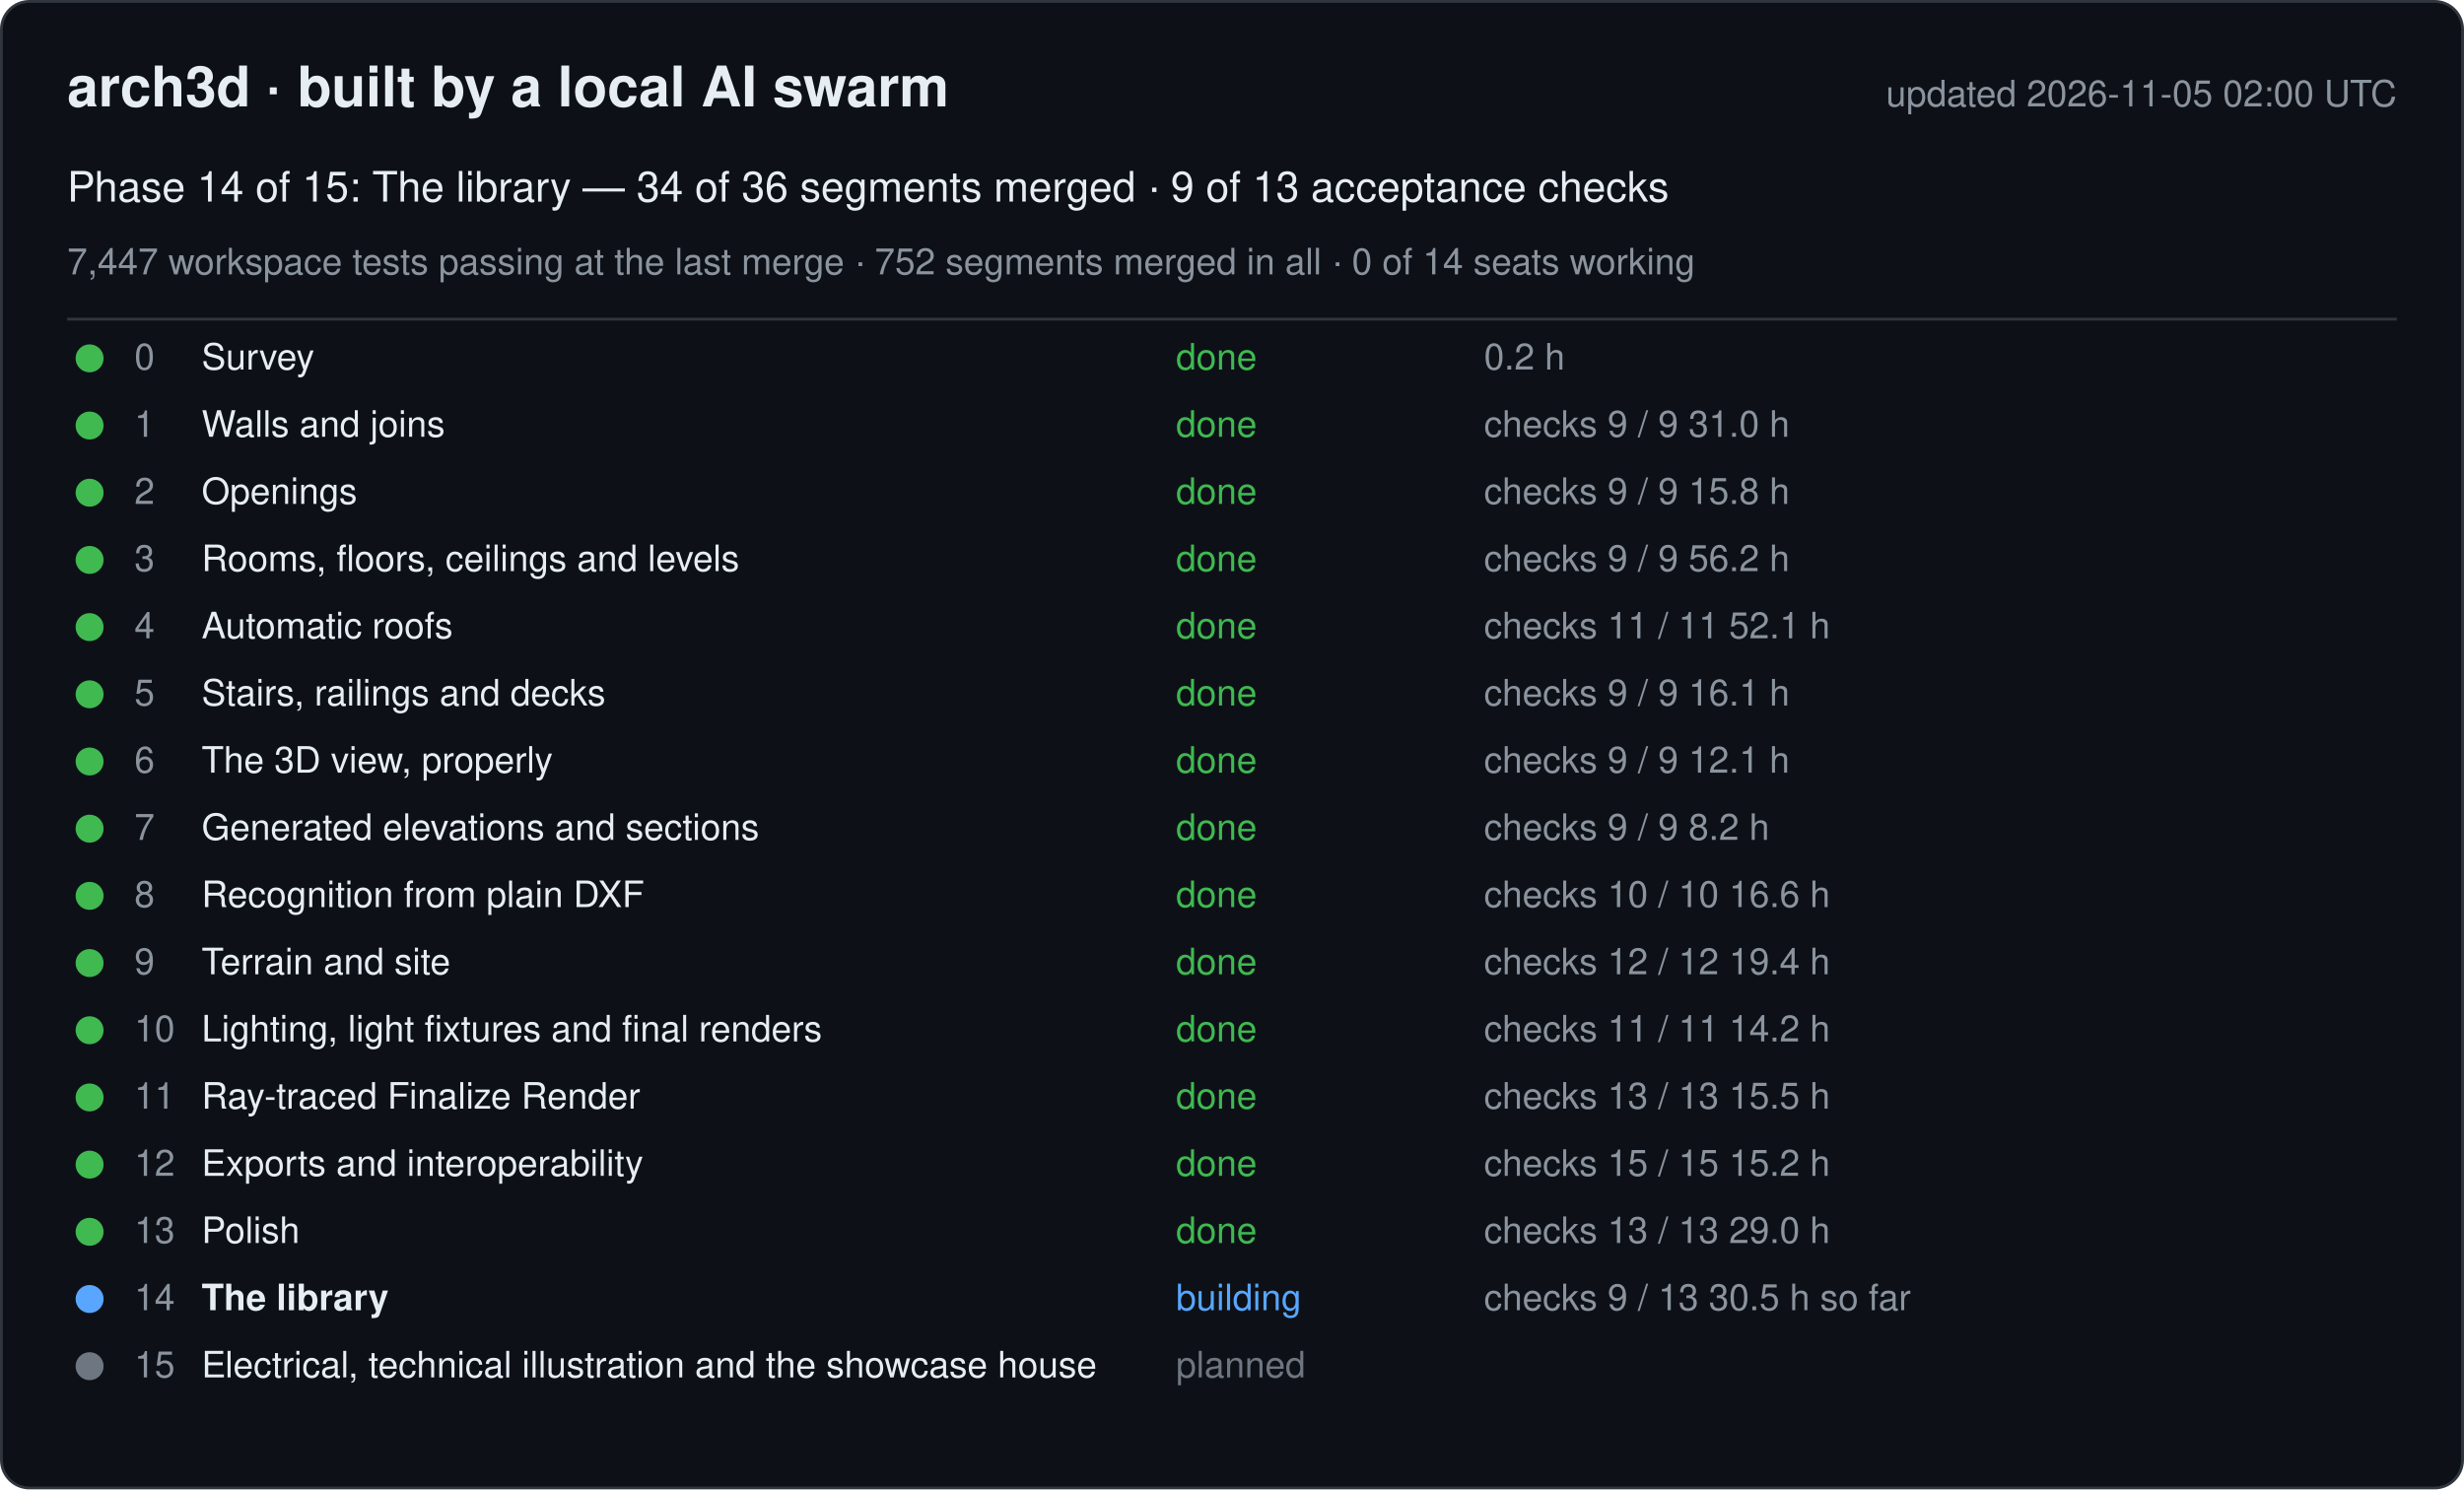
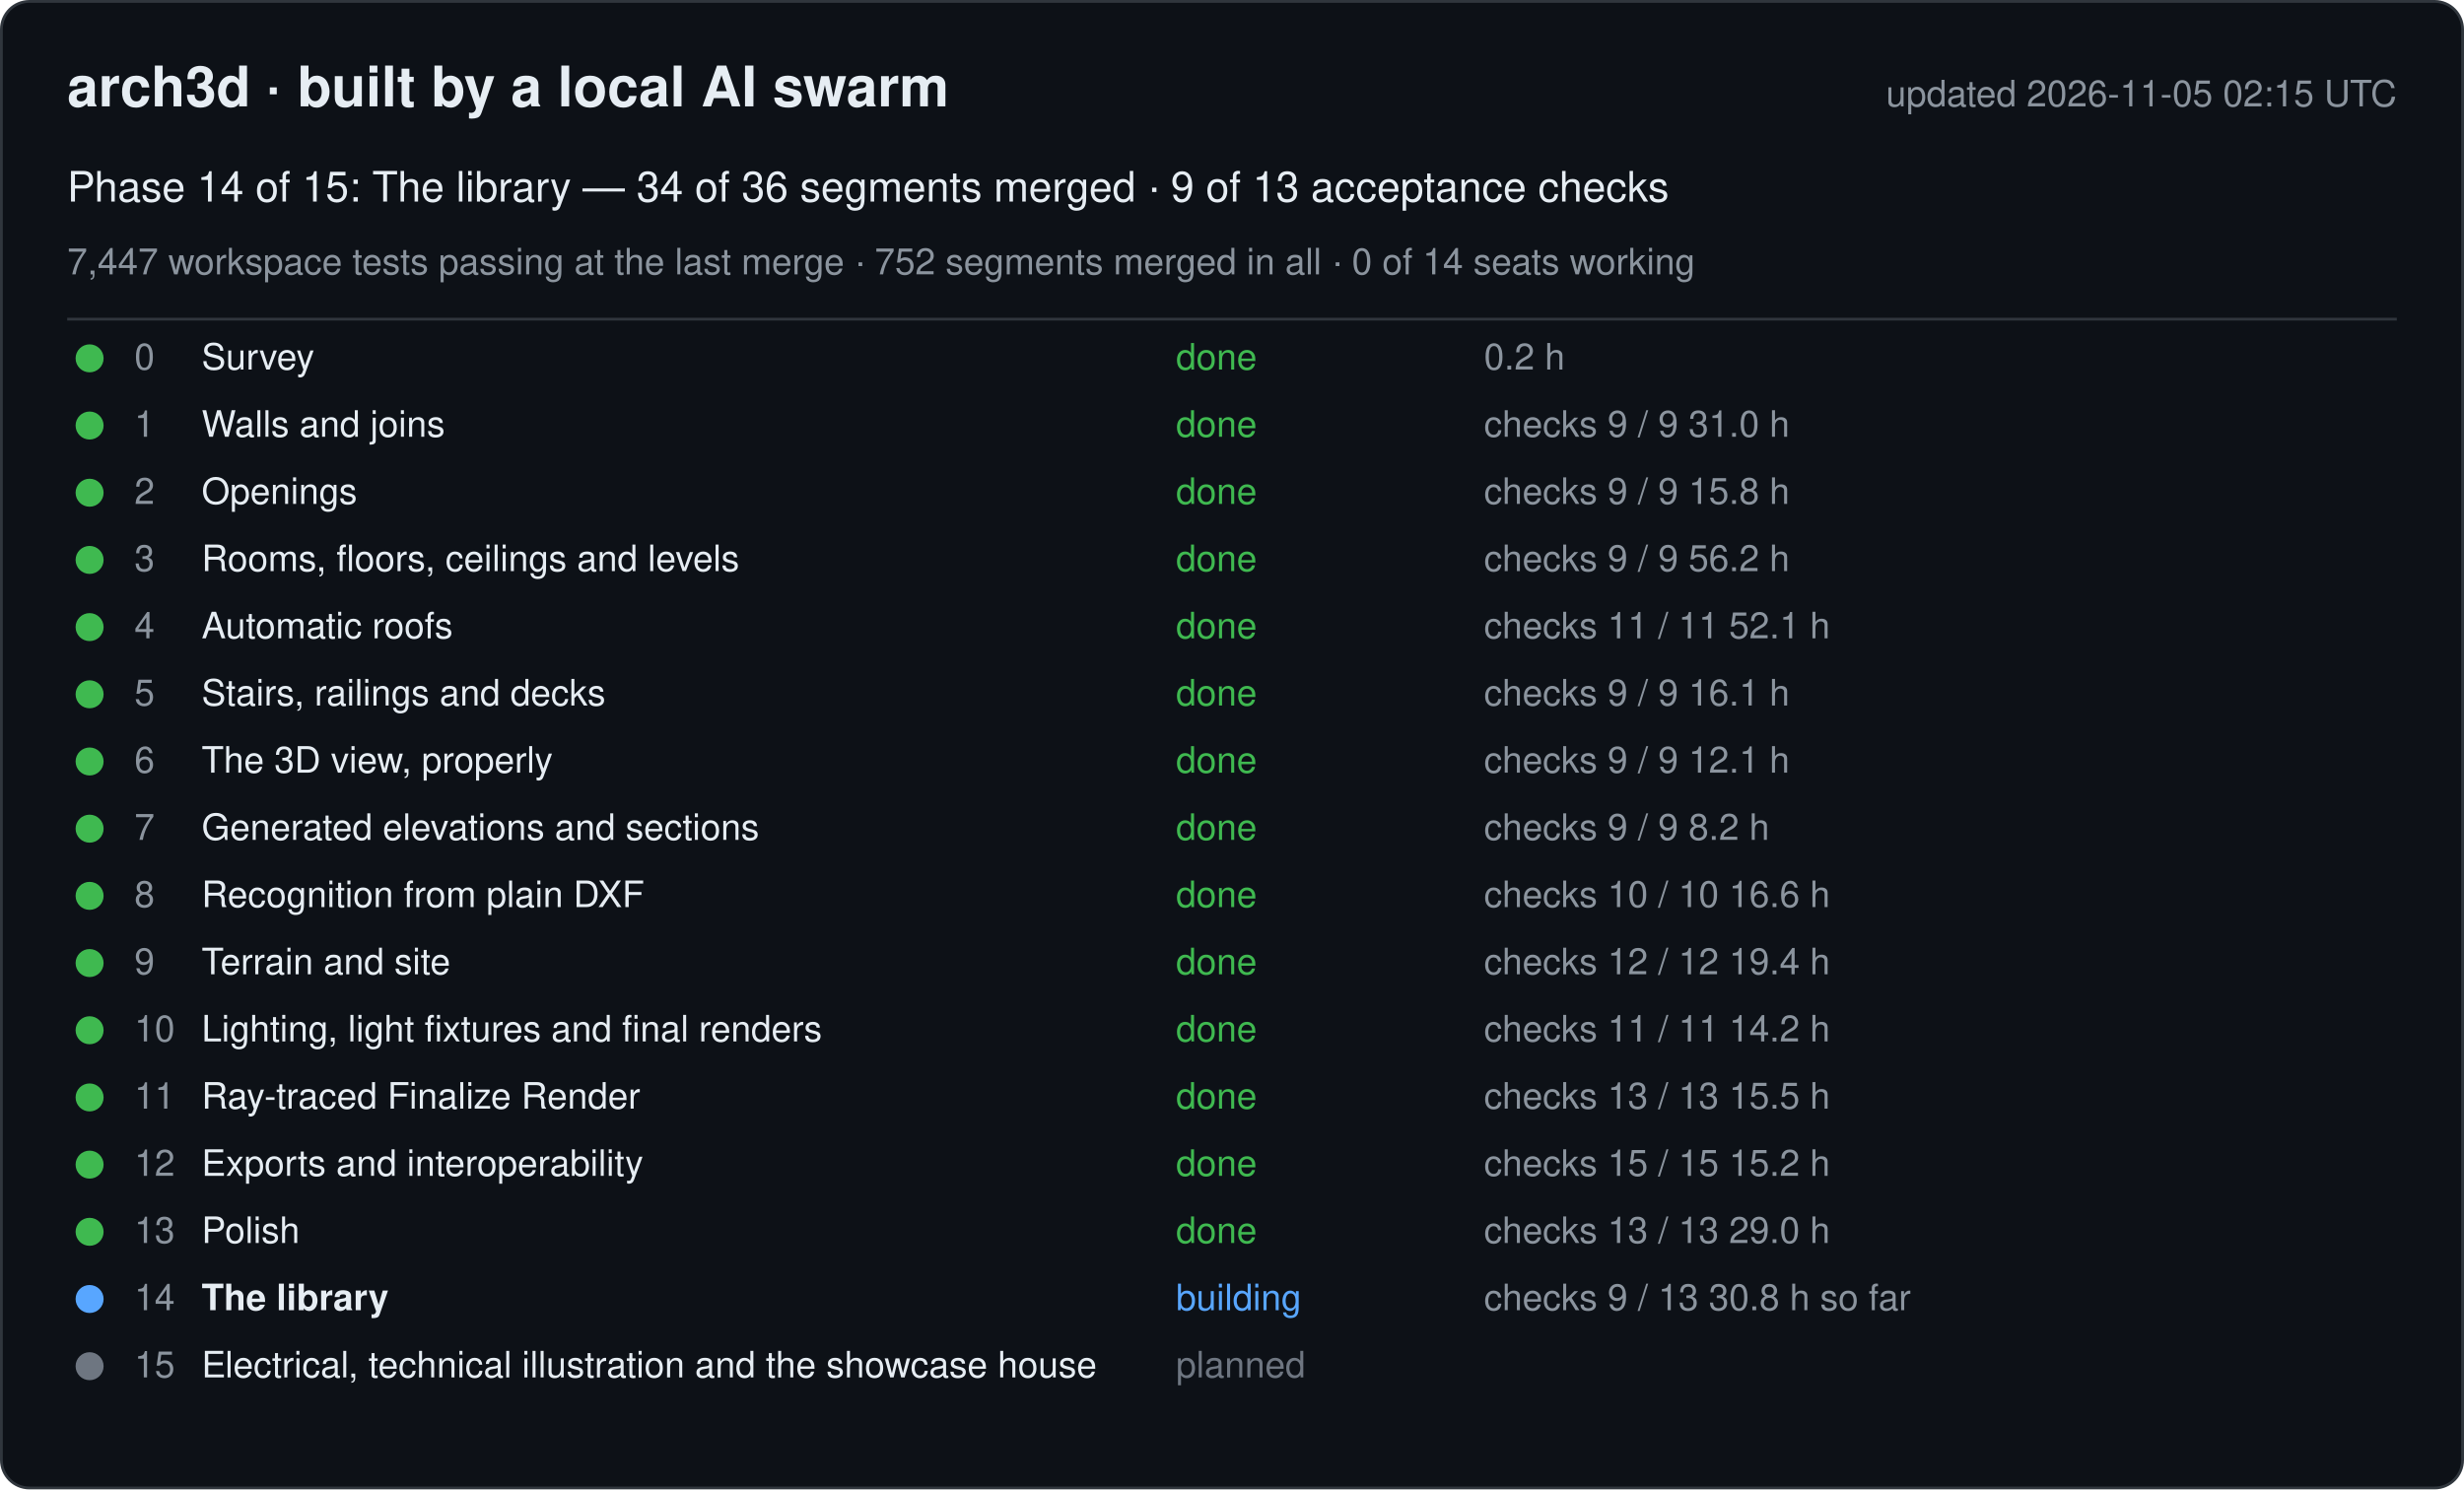
<svg xmlns="http://www.w3.org/2000/svg" width="880" height="532" viewBox="0 0 880 532" font-family="-apple-system, Segoe UI, Helvetica, Arial, sans-serif">
  <rect x="0.5" y="0.5" width="879" height="531" rx="10" fill="#0d1117" stroke="#30363d" />
  <text x="24" y="38" font-size="20" font-weight="600" fill="#e6edf3">arch3d · built by a local AI swarm</text>
-   <text x="856" y="38" font-size="13" fill="#8b949e" text-anchor="end">updated 2026-11-05 02:00 UTC</text>
+   <text x="856" y="38" font-size="13" fill="#8b949e" text-anchor="end">updated 2026-11-05 02:15 UTC</text>
  <text x="24" y="72" font-size="15" fill="#e6edf3">Phase 14 of 15: The library — 34 of 36 segments merged · 9 of 13 acceptance checks</text>
  <text x="24" y="98" font-size="13" fill="#8b949e">7,447 workspace tests passing at the last merge · 752 segments merged in all · 0 of 14 seats working</text>
  <line x1="24" y1="114" x2="856" y2="114" stroke="#30363d" />
  <g data-phase="0">
    <circle cx="32" cy="128" r="5" fill="#3fb950" />
    <text x="48" y="132" font-size="13" fill="#8b949e">0</text>
    <text x="72" y="132" font-size="13" fill="#e6edf3">Survey</text>
    <text x="420" y="132" font-size="13" fill="#3fb950">done</text>
    <text x="530" y="132" font-size="13" fill="#8b949e">0.2 h</text>
  </g>
  <g data-phase="1">
    <circle cx="32" cy="152" r="5" fill="#3fb950" />
    <text x="48" y="156" font-size="13" fill="#8b949e">1</text>
    <text x="72" y="156" font-size="13" fill="#e6edf3">Walls and joins</text>
    <text x="420" y="156" font-size="13" fill="#3fb950">done</text>
    <text x="530" y="156" font-size="13" fill="#8b949e">checks 9 / 9   31.0 h</text>
  </g>
  <g data-phase="2">
    <circle cx="32" cy="176" r="5" fill="#3fb950" />
    <text x="48" y="180" font-size="13" fill="#8b949e">2</text>
    <text x="72" y="180" font-size="13" fill="#e6edf3">Openings</text>
    <text x="420" y="180" font-size="13" fill="#3fb950">done</text>
    <text x="530" y="180" font-size="13" fill="#8b949e">checks 9 / 9   15.8 h</text>
  </g>
  <g data-phase="3">
    <circle cx="32" cy="200" r="5" fill="#3fb950" />
    <text x="48" y="204" font-size="13" fill="#8b949e">3</text>
    <text x="72" y="204" font-size="13" fill="#e6edf3">Rooms, floors, ceilings and levels</text>
    <text x="420" y="204" font-size="13" fill="#3fb950">done</text>
    <text x="530" y="204" font-size="13" fill="#8b949e">checks 9 / 9   56.2 h</text>
  </g>
  <g data-phase="4">
    <circle cx="32" cy="224" r="5" fill="#3fb950" />
    <text x="48" y="228" font-size="13" fill="#8b949e">4</text>
    <text x="72" y="228" font-size="13" fill="#e6edf3">Automatic roofs</text>
    <text x="420" y="228" font-size="13" fill="#3fb950">done</text>
    <text x="530" y="228" font-size="13" fill="#8b949e">checks 11 / 11   52.1 h</text>
  </g>
  <g data-phase="5">
    <circle cx="32" cy="248" r="5" fill="#3fb950" />
    <text x="48" y="252" font-size="13" fill="#8b949e">5</text>
    <text x="72" y="252" font-size="13" fill="#e6edf3">Stairs, railings and decks</text>
    <text x="420" y="252" font-size="13" fill="#3fb950">done</text>
    <text x="530" y="252" font-size="13" fill="#8b949e">checks 9 / 9   16.1 h</text>
  </g>
  <g data-phase="6">
    <circle cx="32" cy="272" r="5" fill="#3fb950" />
    <text x="48" y="276" font-size="13" fill="#8b949e">6</text>
    <text x="72" y="276" font-size="13" fill="#e6edf3">The 3D view, properly</text>
    <text x="420" y="276" font-size="13" fill="#3fb950">done</text>
    <text x="530" y="276" font-size="13" fill="#8b949e">checks 9 / 9   12.1 h</text>
  </g>
  <g data-phase="7">
    <circle cx="32" cy="296" r="5" fill="#3fb950" />
    <text x="48" y="300" font-size="13" fill="#8b949e">7</text>
    <text x="72" y="300" font-size="13" fill="#e6edf3">Generated elevations and sections</text>
    <text x="420" y="300" font-size="13" fill="#3fb950">done</text>
    <text x="530" y="300" font-size="13" fill="#8b949e">checks 9 / 9   8.2 h</text>
  </g>
  <g data-phase="8">
    <circle cx="32" cy="320" r="5" fill="#3fb950" />
    <text x="48" y="324" font-size="13" fill="#8b949e">8</text>
    <text x="72" y="324" font-size="13" fill="#e6edf3">Recognition from plain DXF</text>
    <text x="420" y="324" font-size="13" fill="#3fb950">done</text>
    <text x="530" y="324" font-size="13" fill="#8b949e">checks 10 / 10   16.6 h</text>
  </g>
  <g data-phase="9">
    <circle cx="32" cy="344" r="5" fill="#3fb950" />
    <text x="48" y="348" font-size="13" fill="#8b949e">9</text>
    <text x="72" y="348" font-size="13" fill="#e6edf3">Terrain and site</text>
    <text x="420" y="348" font-size="13" fill="#3fb950">done</text>
    <text x="530" y="348" font-size="13" fill="#8b949e">checks 12 / 12   19.4 h</text>
  </g>
  <g data-phase="10">
    <circle cx="32" cy="368" r="5" fill="#3fb950" />
    <text x="48" y="372" font-size="13" fill="#8b949e">10</text>
    <text x="72" y="372" font-size="13" fill="#e6edf3">Lighting, light fixtures and final renders</text>
    <text x="420" y="372" font-size="13" fill="#3fb950">done</text>
    <text x="530" y="372" font-size="13" fill="#8b949e">checks 11 / 11   14.2 h</text>
  </g>
  <g data-phase="11">
    <circle cx="32" cy="392" r="5" fill="#3fb950" />
    <text x="48" y="396" font-size="13" fill="#8b949e">11</text>
    <text x="72" y="396" font-size="13" fill="#e6edf3">Ray-traced Finalize Render</text>
    <text x="420" y="396" font-size="13" fill="#3fb950">done</text>
    <text x="530" y="396" font-size="13" fill="#8b949e">checks 13 / 13   15.5 h</text>
  </g>
  <g data-phase="12">
    <circle cx="32" cy="416" r="5" fill="#3fb950" />
    <text x="48" y="420" font-size="13" fill="#8b949e">12</text>
    <text x="72" y="420" font-size="13" fill="#e6edf3">Exports and interoperability</text>
    <text x="420" y="420" font-size="13" fill="#3fb950">done</text>
    <text x="530" y="420" font-size="13" fill="#8b949e">checks 15 / 15   15.2 h</text>
  </g>
  <g data-phase="13">
    <circle cx="32" cy="440" r="5" fill="#3fb950" />
    <text x="48" y="444" font-size="13" fill="#8b949e">13</text>
    <text x="72" y="444" font-size="13" fill="#e6edf3">Polish</text>
    <text x="420" y="444" font-size="13" fill="#3fb950">done</text>
    <text x="530" y="444" font-size="13" fill="#8b949e">checks 13 / 13   29.0 h</text>
  </g>
  <g data-phase="14">
    <circle cx="32" cy="464" r="5" fill="#58a6ff" />
    <text x="48" y="468" font-size="13" fill="#8b949e">14</text>
    <text x="72" y="468" font-size="13" fill="#e6edf3" font-weight="600">The library</text>
    <text x="420" y="468" font-size="13" fill="#58a6ff">building</text>
-     <text x="530" y="468" font-size="13" fill="#8b949e">checks 9 / 13   30.5 h so far</text>
+     <text x="530" y="468" font-size="13" fill="#8b949e">checks 9 / 13   30.8 h so far</text>
  </g>
  <g data-phase="15">
    <circle cx="32" cy="488" r="5" fill="#6e7681" />
    <text x="48" y="492" font-size="13" fill="#8b949e">15</text>
    <text x="72" y="492" font-size="13" fill="#e6edf3">Electrical, technical illustration and the showcase house</text>
    <text x="420" y="492" font-size="13" fill="#6e7681">planned</text>
    <text x="530" y="492" font-size="13" fill="#8b949e" />
  </g>
</svg>
